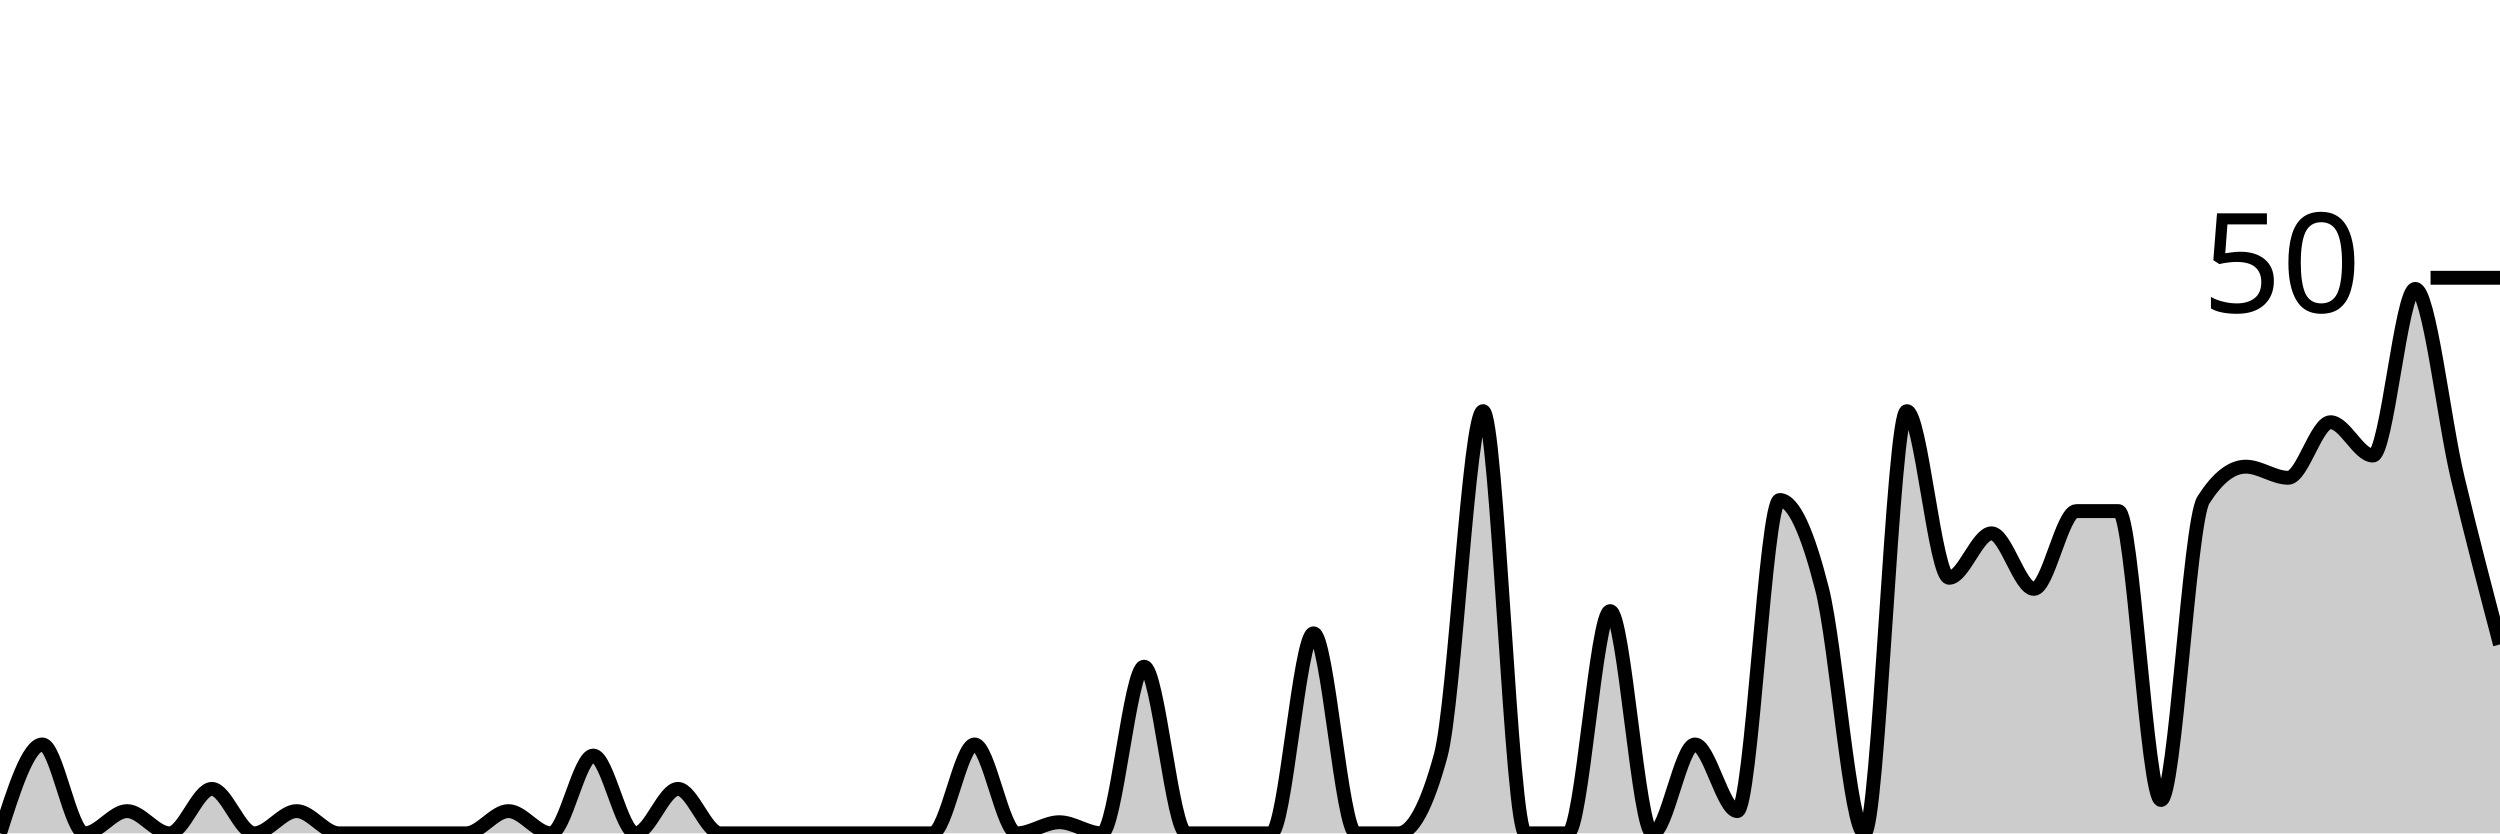
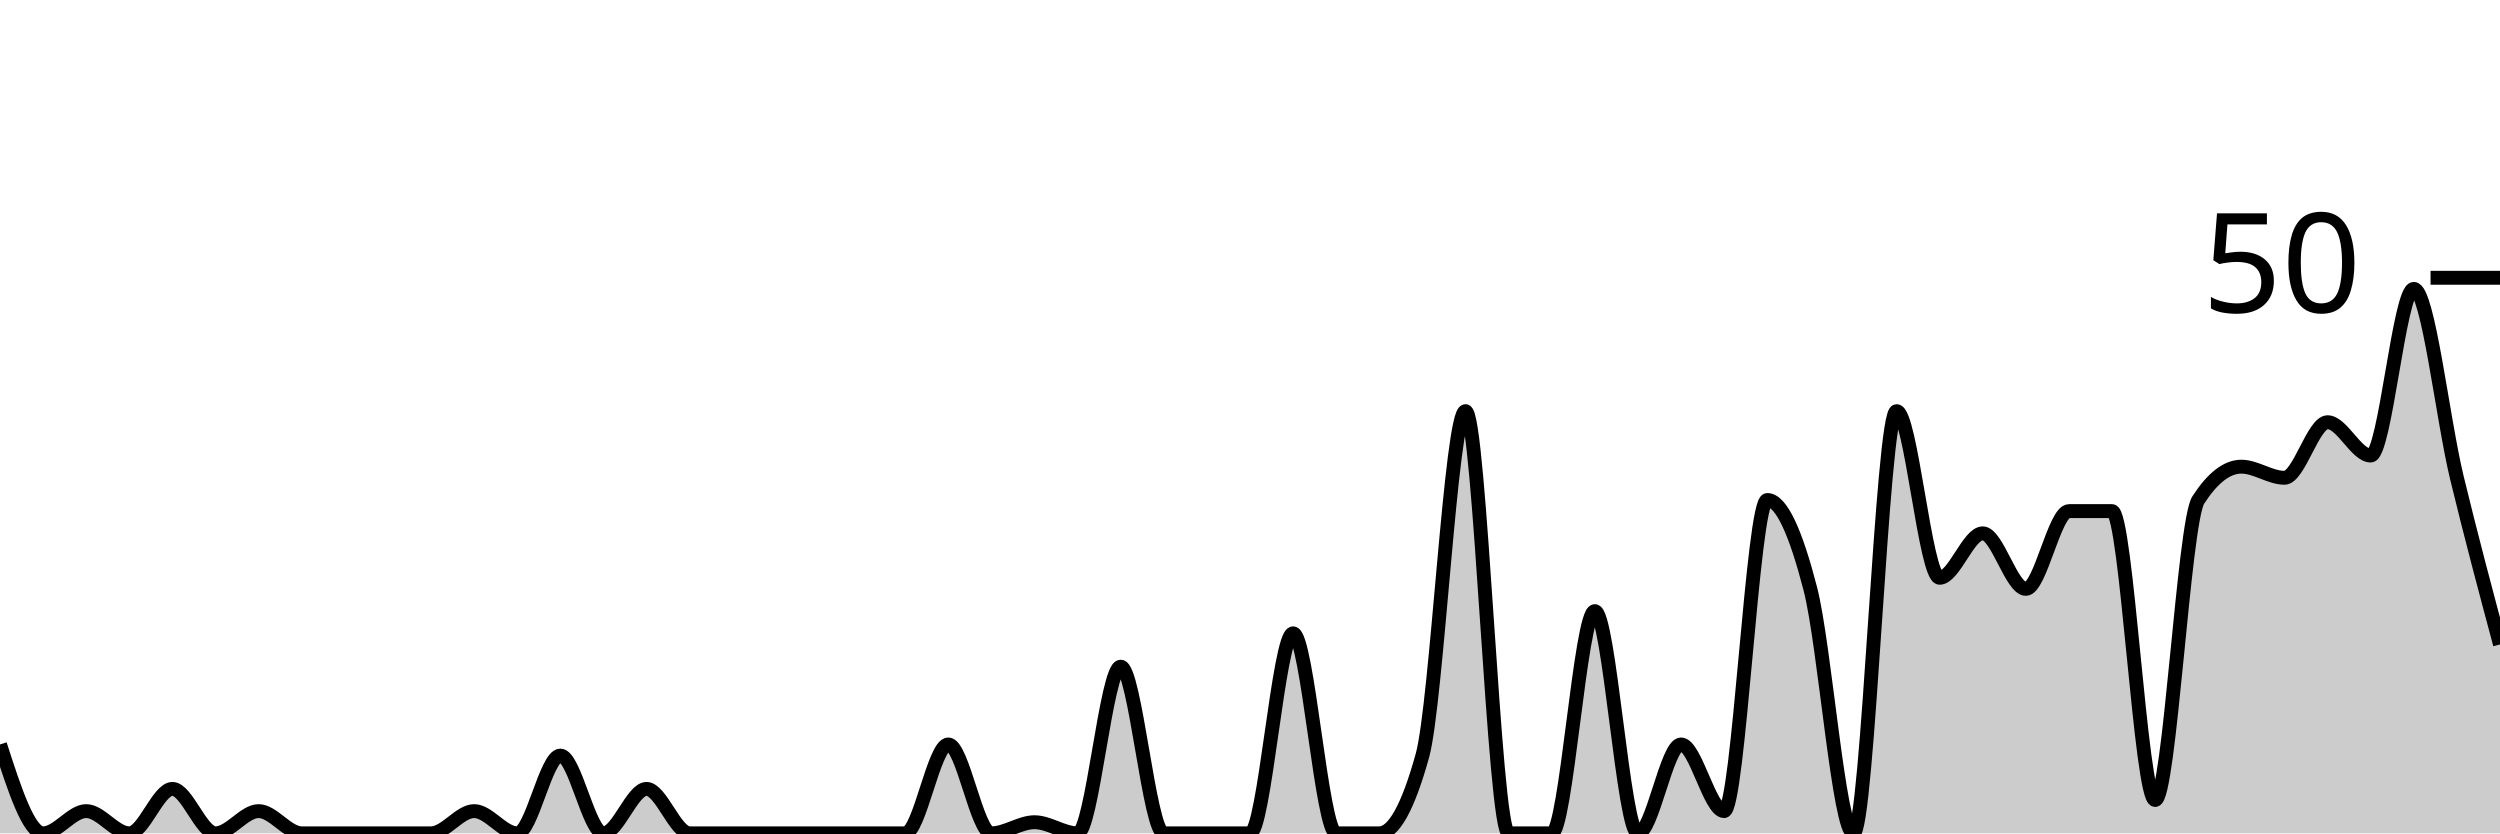
<svg xmlns="http://www.w3.org/2000/svg" viewBox="0 0 180 60">
  <g transform="translate(0,20)">
-     <path class="area" fill="rgba(0, 0, 0, 0.2)" d="M0,40C1.017,36.8,2.034,33.6,3.051,33.6C4.068,33.6,5.085,40,6.102,40C7.119,40,8.136,38.4,9.153,38.4C10.169,38.4,11.186,40,12.203,40C13.22,40,14.237,36.8,15.254,36.8C16.271,36.8,17.288,40,18.305,40C19.322,40,20.339,38.4,21.356,38.4C22.373,38.4,23.39,40,24.407,40C25.424,40,26.441,40,27.458,40C28.475,40,29.492,40,30.508,40C31.525,40,32.542,40,33.559,40C34.576,40,35.593,38.4,36.61,38.4C37.627,38.4,38.644,40,39.661,40C40.678,40,41.695,34.4,42.712,34.4C43.729,34.4,44.746,40,45.763,40C46.78,40,47.797,36.8,48.814,36.8C49.831,36.8,50.847,40,51.864,40C52.881,40,53.898,40,54.915,40C55.932,40,56.949,40,57.966,40C58.983,40,60,40,61.017,40C62.034,40,63.051,40,64.068,40C65.085,40,66.102,40,67.119,40C68.136,40,69.153,33.6,70.169,33.6C71.186,33.6,72.203,40,73.22,40C74.237,40,75.254,39.2,76.271,39.2C77.288,39.2,78.305,40,79.322,40C80.339,40,81.356,28,82.373,28C83.39,28,84.407,40,85.424,40C86.441,40,87.458,40,88.475,40C89.492,40,90.508,40,91.525,40C92.542,40,93.559,25.6,94.576,25.6C95.593,25.6,96.61,40,97.627,40C98.644,40,99.661,40,100.678,40C101.695,40,102.712,38.133,103.729,34.4C104.746,30.667,105.763,9.6,106.78,9.6C107.797,9.6,108.814,40,109.831,40C110.847,40,111.864,40,112.881,40C113.898,40,114.915,24,115.932,24C116.949,24,117.966,40,118.983,40C120,40,121.017,33.6,122.034,33.6C123.051,33.6,124.068,38.4,125.085,38.4C126.102,38.4,127.119,16,128.136,16C129.153,16,130.169,18.4,131.186,22.4C132.203,26.4,133.22,40,134.237,40C135.254,40,136.271,9.6,137.288,9.6C138.305,9.6,139.322,21.6,140.339,21.6C141.356,21.6,142.373,18.4,143.39,18.4C144.407,18.4,145.424,22.4,146.441,22.4C147.458,22.4,148.475,16.8,149.492,16.8C150.508,16.8,151.525,16.8,152.542,16.8C153.559,16.8,154.576,37.6,155.593,37.6C156.61,37.6,157.627,17.6,158.644,16C159.661,14.4,160.678,13.6,161.695,13.6C162.712,13.6,163.729,14.4,164.746,14.4C165.763,14.4,166.78,10.4,167.797,10.4C168.814,10.4,169.831,12.8,170.847,12.8C171.864,12.8,172.881,0.8,173.898,0.8C174.915,0.8,175.932,10.133,176.949,14.4C177.966,18.667,178.983,22.533,180,26.4L180,40C178.983,40,177.966,40,176.949,40C175.932,40,174.915,40,173.898,40C172.881,40,171.864,40,170.847,40C169.831,40,168.814,40,167.797,40C166.78,40,165.763,40,164.746,40C163.729,40,162.712,40,161.695,40C160.678,40,159.661,40,158.644,40C157.627,40,156.61,40,155.593,40C154.576,40,153.559,40,152.542,40C151.525,40,150.508,40,149.492,40C148.475,40,147.458,40,146.441,40C145.424,40,144.407,40,143.39,40C142.373,40,141.356,40,140.339,40C139.322,40,138.305,40,137.288,40C136.271,40,135.254,40,134.237,40C133.22,40,132.203,40,131.186,40C130.169,40,129.153,40,128.136,40C127.119,40,126.102,40,125.085,40C124.068,40,123.051,40,122.034,40C121.017,40,120,40,118.983,40C117.966,40,116.949,40,115.932,40C114.915,40,113.898,40,112.881,40C111.864,40,110.847,40,109.831,40C108.814,40,107.797,40,106.78,40C105.763,40,104.746,40,103.729,40C102.712,40,101.695,40,100.678,40C99.661,40,98.644,40,97.627,40C96.61,40,95.593,40,94.576,40C93.559,40,92.542,40,91.525,40C90.508,40,89.492,40,88.475,40C87.458,40,86.441,40,85.424,40C84.407,40,83.39,40,82.373,40C81.356,40,80.339,40,79.322,40C78.305,40,77.288,40,76.271,40C75.254,40,74.237,40,73.22,40C72.203,40,71.186,40,70.169,40C69.153,40,68.136,40,67.119,40C66.102,40,65.085,40,64.068,40C63.051,40,62.034,40,61.017,40C60,40,58.983,40,57.966,40C56.949,40,55.932,40,54.915,40C53.898,40,52.881,40,51.864,40C50.847,40,49.831,40,48.814,40C47.797,40,46.78,40,45.763,40C44.746,40,43.729,40,42.712,40C41.695,40,40.678,40,39.661,40C38.644,40,37.627,40,36.61,40C35.593,40,34.576,40,33.559,40C32.542,40,31.525,40,30.508,40C29.492,40,28.475,40,27.458,40C26.441,40,25.424,40,24.407,40C23.39,40,22.373,40,21.356,40C20.339,40,19.322,40,18.305,40C17.288,40,16.271,40,15.254,40C14.237,40,13.22,40,12.203,40C11.186,40,10.169,40,9.153,40C8.136,40,7.119,40,6.102,40C5.085,40,4.068,40,3.051,40C2.034,40,1.017,40,0,40Z" />
-     <path class="line" stroke="black" fill="none" d="M0,40C1.017,36.8,2.034,33.6,3.051,33.6C4.068,33.6,5.085,40,6.102,40C7.119,40,8.136,38.4,9.153,38.4C10.169,38.4,11.186,40,12.203,40C13.22,40,14.237,36.8,15.254,36.8C16.271,36.8,17.288,40,18.305,40C19.322,40,20.339,38.4,21.356,38.4C22.373,38.4,23.39,40,24.407,40C25.424,40,26.441,40,27.458,40C28.475,40,29.492,40,30.508,40C31.525,40,32.542,40,33.559,40C34.576,40,35.593,38.4,36.61,38.4C37.627,38.4,38.644,40,39.661,40C40.678,40,41.695,34.4,42.712,34.4C43.729,34.4,44.746,40,45.763,40C46.78,40,47.797,36.8,48.814,36.8C49.831,36.8,50.847,40,51.864,40C52.881,40,53.898,40,54.915,40C55.932,40,56.949,40,57.966,40C58.983,40,60,40,61.017,40C62.034,40,63.051,40,64.068,40C65.085,40,66.102,40,67.119,40C68.136,40,69.153,33.6,70.169,33.6C71.186,33.6,72.203,40,73.22,40C74.237,40,75.254,39.2,76.271,39.2C77.288,39.2,78.305,40,79.322,40C80.339,40,81.356,28,82.373,28C83.39,28,84.407,40,85.424,40C86.441,40,87.458,40,88.475,40C89.492,40,90.508,40,91.525,40C92.542,40,93.559,25.6,94.576,25.6C95.593,25.6,96.61,40,97.627,40C98.644,40,99.661,40,100.678,40C101.695,40,102.712,38.133,103.729,34.4C104.746,30.667,105.763,9.6,106.78,9.6C107.797,9.6,108.814,40,109.831,40C110.847,40,111.864,40,112.881,40C113.898,40,114.915,24,115.932,24C116.949,24,117.966,40,118.983,40C120,40,121.017,33.6,122.034,33.6C123.051,33.6,124.068,38.4,125.085,38.4C126.102,38.4,127.119,16,128.136,16C129.153,16,130.169,18.4,131.186,22.4C132.203,26.4,133.22,40,134.237,40C135.254,40,136.271,9.6,137.288,9.6C138.305,9.6,139.322,21.6,140.339,21.6C141.356,21.6,142.373,18.4,143.39,18.4C144.407,18.4,145.424,22.4,146.441,22.4C147.458,22.4,148.475,16.8,149.492,16.8C150.508,16.8,151.525,16.8,152.542,16.8C153.559,16.8,154.576,37.6,155.593,37.6C156.61,37.6,157.627,17.6,158.644,16C159.661,14.4,160.678,13.6,161.695,13.6C162.712,13.6,163.729,14.4,164.746,14.4C165.763,14.4,166.78,10.4,167.797,10.4C168.814,10.4,169.831,12.8,170.847,12.8C171.864,12.8,172.881,0.8,173.898,0.8C174.915,0.8,175.932,10.133,176.949,14.4C177.966,18.667,178.983,22.533,180,26.4" />
+     <path class="area" fill="rgba(0, 0, 0, 0.2)" d="M0,33.6C1.034,36.8,2.069,40,3.103,40C4.138,40,5.172,38.4,6.207,38.4C7.241,38.4,8.276,40,9.31,40C10.345,40,11.379,36.8,12.414,36.8C13.448,36.8,14.483,40,15.517,40C16.552,40,17.586,38.4,18.621,38.4C19.655,38.4,20.69,40,21.724,40C22.759,40,23.793,40,24.828,40C25.862,40,26.897,40,27.931,40C28.966,40,30,40,31.034,40C32.069,40,33.103,38.4,34.138,38.4C35.172,38.4,36.207,40,37.241,40C38.276,40,39.31,34.4,40.345,34.4C41.379,34.4,42.414,40,43.448,40C44.483,40,45.517,36.8,46.552,36.8C47.586,36.8,48.621,40,49.655,40C50.69,40,51.724,40,52.759,40C53.793,40,54.828,40,55.862,40C56.897,40,57.931,40,58.966,40C60,40,61.034,40,62.069,40C63.103,40,64.138,40,65.172,40C66.207,40,67.241,33.6,68.276,33.6C69.31,33.6,70.345,40,71.379,40C72.414,40,73.448,39.2,74.483,39.2C75.517,39.2,76.552,40,77.586,40C78.621,40,79.655,28,80.69,28C81.724,28,82.759,40,83.793,40C84.828,40,85.862,40,86.897,40C87.931,40,88.966,40,90,40C91.034,40,92.069,25.6,93.103,25.6C94.138,25.6,95.172,40,96.207,40C97.241,40,98.276,40,99.31,40C100.345,40,101.379,38.133,102.414,34.4C103.448,30.667,104.483,9.6,105.517,9.6C106.552,9.6,107.586,40,108.621,40C109.655,40,110.69,40,111.724,40C112.759,40,113.793,24,114.828,24C115.862,24,116.897,40,117.931,40C118.966,40,120,33.6,121.034,33.6C122.069,33.6,123.103,38.4,124.138,38.4C125.172,38.4,126.207,16,127.241,16C128.276,16,129.31,18.4,130.345,22.4C131.379,26.4,132.414,40,133.448,40C134.483,40,135.517,9.6,136.552,9.6C137.586,9.6,138.621,21.6,139.655,21.6C140.69,21.6,141.724,18.4,142.759,18.4C143.793,18.4,144.828,22.4,145.862,22.4C146.897,22.4,147.931,16.8,148.966,16.8C150,16.8,151.034,16.8,152.069,16.8C153.103,16.8,154.138,37.6,155.172,37.6C156.207,37.6,157.241,17.6,158.276,16C159.31,14.4,160.345,13.6,161.379,13.6C162.414,13.6,163.448,14.4,164.483,14.4C165.517,14.4,166.552,10.4,167.586,10.4C168.621,10.4,169.655,12.8,170.69,12.8C171.724,12.8,172.759,0.8,173.793,0.8C174.828,0.8,175.862,10.133,176.897,14.4C177.931,18.667,178.966,22.533,180,26.4L180,40C178.966,40,177.931,40,176.897,40C175.862,40,174.828,40,173.793,40C172.759,40,171.724,40,170.69,40C169.655,40,168.621,40,167.586,40C166.552,40,165.517,40,164.483,40C163.448,40,162.414,40,161.379,40C160.345,40,159.31,40,158.276,40C157.241,40,156.207,40,155.172,40C154.138,40,153.103,40,152.069,40C151.034,40,150,40,148.966,40C147.931,40,146.897,40,145.862,40C144.828,40,143.793,40,142.759,40C141.724,40,140.69,40,139.655,40C138.621,40,137.586,40,136.552,40C135.517,40,134.483,40,133.448,40C132.414,40,131.379,40,130.345,40C129.31,40,128.276,40,127.241,40C126.207,40,125.172,40,124.138,40C123.103,40,122.069,40,121.034,40C120,40,118.966,40,117.931,40C116.897,40,115.862,40,114.828,40C113.793,40,112.759,40,111.724,40C110.69,40,109.655,40,108.621,40C107.586,40,106.552,40,105.517,40C104.483,40,103.448,40,102.414,40C101.379,40,100.345,40,99.31,40C98.276,40,97.241,40,96.207,40C95.172,40,94.138,40,93.103,40C92.069,40,91.034,40,90,40C88.966,40,87.931,40,86.897,40C85.862,40,84.828,40,83.793,40C82.759,40,81.724,40,80.69,40C79.655,40,78.621,40,77.586,40C76.552,40,75.517,40,74.483,40C73.448,40,72.414,40,71.379,40C70.345,40,69.31,40,68.276,40C67.241,40,66.207,40,65.172,40C64.138,40,63.103,40,62.069,40C61.034,40,60,40,58.966,40C57.931,40,56.897,40,55.862,40C54.828,40,53.793,40,52.759,40C51.724,40,50.69,40,49.655,40C48.621,40,47.586,40,46.552,40C45.517,40,44.483,40,43.448,40C42.414,40,41.379,40,40.345,40C39.31,40,38.276,40,37.241,40C36.207,40,35.172,40,34.138,40C33.103,40,32.069,40,31.034,40C30,40,28.966,40,27.931,40C26.897,40,25.862,40,24.828,40C23.793,40,22.759,40,21.724,40C20.69,40,19.655,40,18.621,40C17.586,40,16.552,40,15.517,40C14.483,40,13.448,40,12.414,40C11.379,40,10.345,40,9.31,40C8.276,40,7.241,40,6.207,40C5.172,40,4.138,40,3.103,40C2.069,40,1.034,40,0,40Z" />
+     <path class="line" stroke="black" fill="none" d="M0,33.6C1.034,36.8,2.069,40,3.103,40C4.138,40,5.172,38.4,6.207,38.4C7.241,38.4,8.276,40,9.31,40C10.345,40,11.379,36.8,12.414,36.8C13.448,36.8,14.483,40,15.517,40C16.552,40,17.586,38.4,18.621,38.4C19.655,38.4,20.69,40,21.724,40C22.759,40,23.793,40,24.828,40C25.862,40,26.897,40,27.931,40C28.966,40,30,40,31.034,40C32.069,40,33.103,38.4,34.138,38.4C35.172,38.4,36.207,40,37.241,40C38.276,40,39.31,34.4,40.345,34.4C41.379,34.4,42.414,40,43.448,40C44.483,40,45.517,36.8,46.552,36.8C47.586,36.8,48.621,40,49.655,40C50.69,40,51.724,40,52.759,40C53.793,40,54.828,40,55.862,40C56.897,40,57.931,40,58.966,40C60,40,61.034,40,62.069,40C63.103,40,64.138,40,65.172,40C66.207,40,67.241,33.6,68.276,33.6C69.31,33.6,70.345,40,71.379,40C72.414,40,73.448,39.2,74.483,39.2C75.517,39.2,76.552,40,77.586,40C78.621,40,79.655,28,80.69,28C81.724,28,82.759,40,83.793,40C84.828,40,85.862,40,86.897,40C87.931,40,88.966,40,90,40C91.034,40,92.069,25.6,93.103,25.6C94.138,25.6,95.172,40,96.207,40C97.241,40,98.276,40,99.31,40C100.345,40,101.379,38.133,102.414,34.4C103.448,30.667,104.483,9.6,105.517,9.6C106.552,9.6,107.586,40,108.621,40C109.655,40,110.69,40,111.724,40C112.759,40,113.793,24,114.828,24C115.862,24,116.897,40,117.931,40C118.966,40,120,33.6,121.034,33.6C122.069,33.6,123.103,38.4,124.138,38.4C125.172,38.4,126.207,16,127.241,16C128.276,16,129.31,18.4,130.345,22.4C131.379,26.4,132.414,40,133.448,40C134.483,40,135.517,9.6,136.552,9.6C137.586,9.6,138.621,21.6,139.655,21.6C140.69,21.6,141.724,18.4,142.759,18.4C143.793,18.4,144.828,22.4,145.862,22.4C146.897,22.4,147.931,16.8,148.966,16.8C150,16.8,151.034,16.8,152.069,16.8C153.103,16.8,154.138,37.6,155.172,37.6C156.207,37.6,157.241,17.6,158.276,16C159.31,14.4,160.345,13.6,161.379,13.6C162.414,13.6,163.448,14.4,164.483,14.4C165.517,14.4,166.552,10.4,167.586,10.4C168.621,10.4,169.655,12.8,170.69,12.8C171.724,12.8,172.759,0.8,173.793,0.8C174.828,0.8,175.862,10.133,176.897,14.4C177.931,18.667,178.966,22.533,180,26.4" />
    <path class="axis-ceiling" stroke-width="1" stroke="black" fill="none" d="M175,0L180,0" />
    <text class="axis-ceiling-label" font-family="sans-serif" text-anchor="end" font-size="10px" x="170" y="2.5">50</text>
  </g>
</svg>
